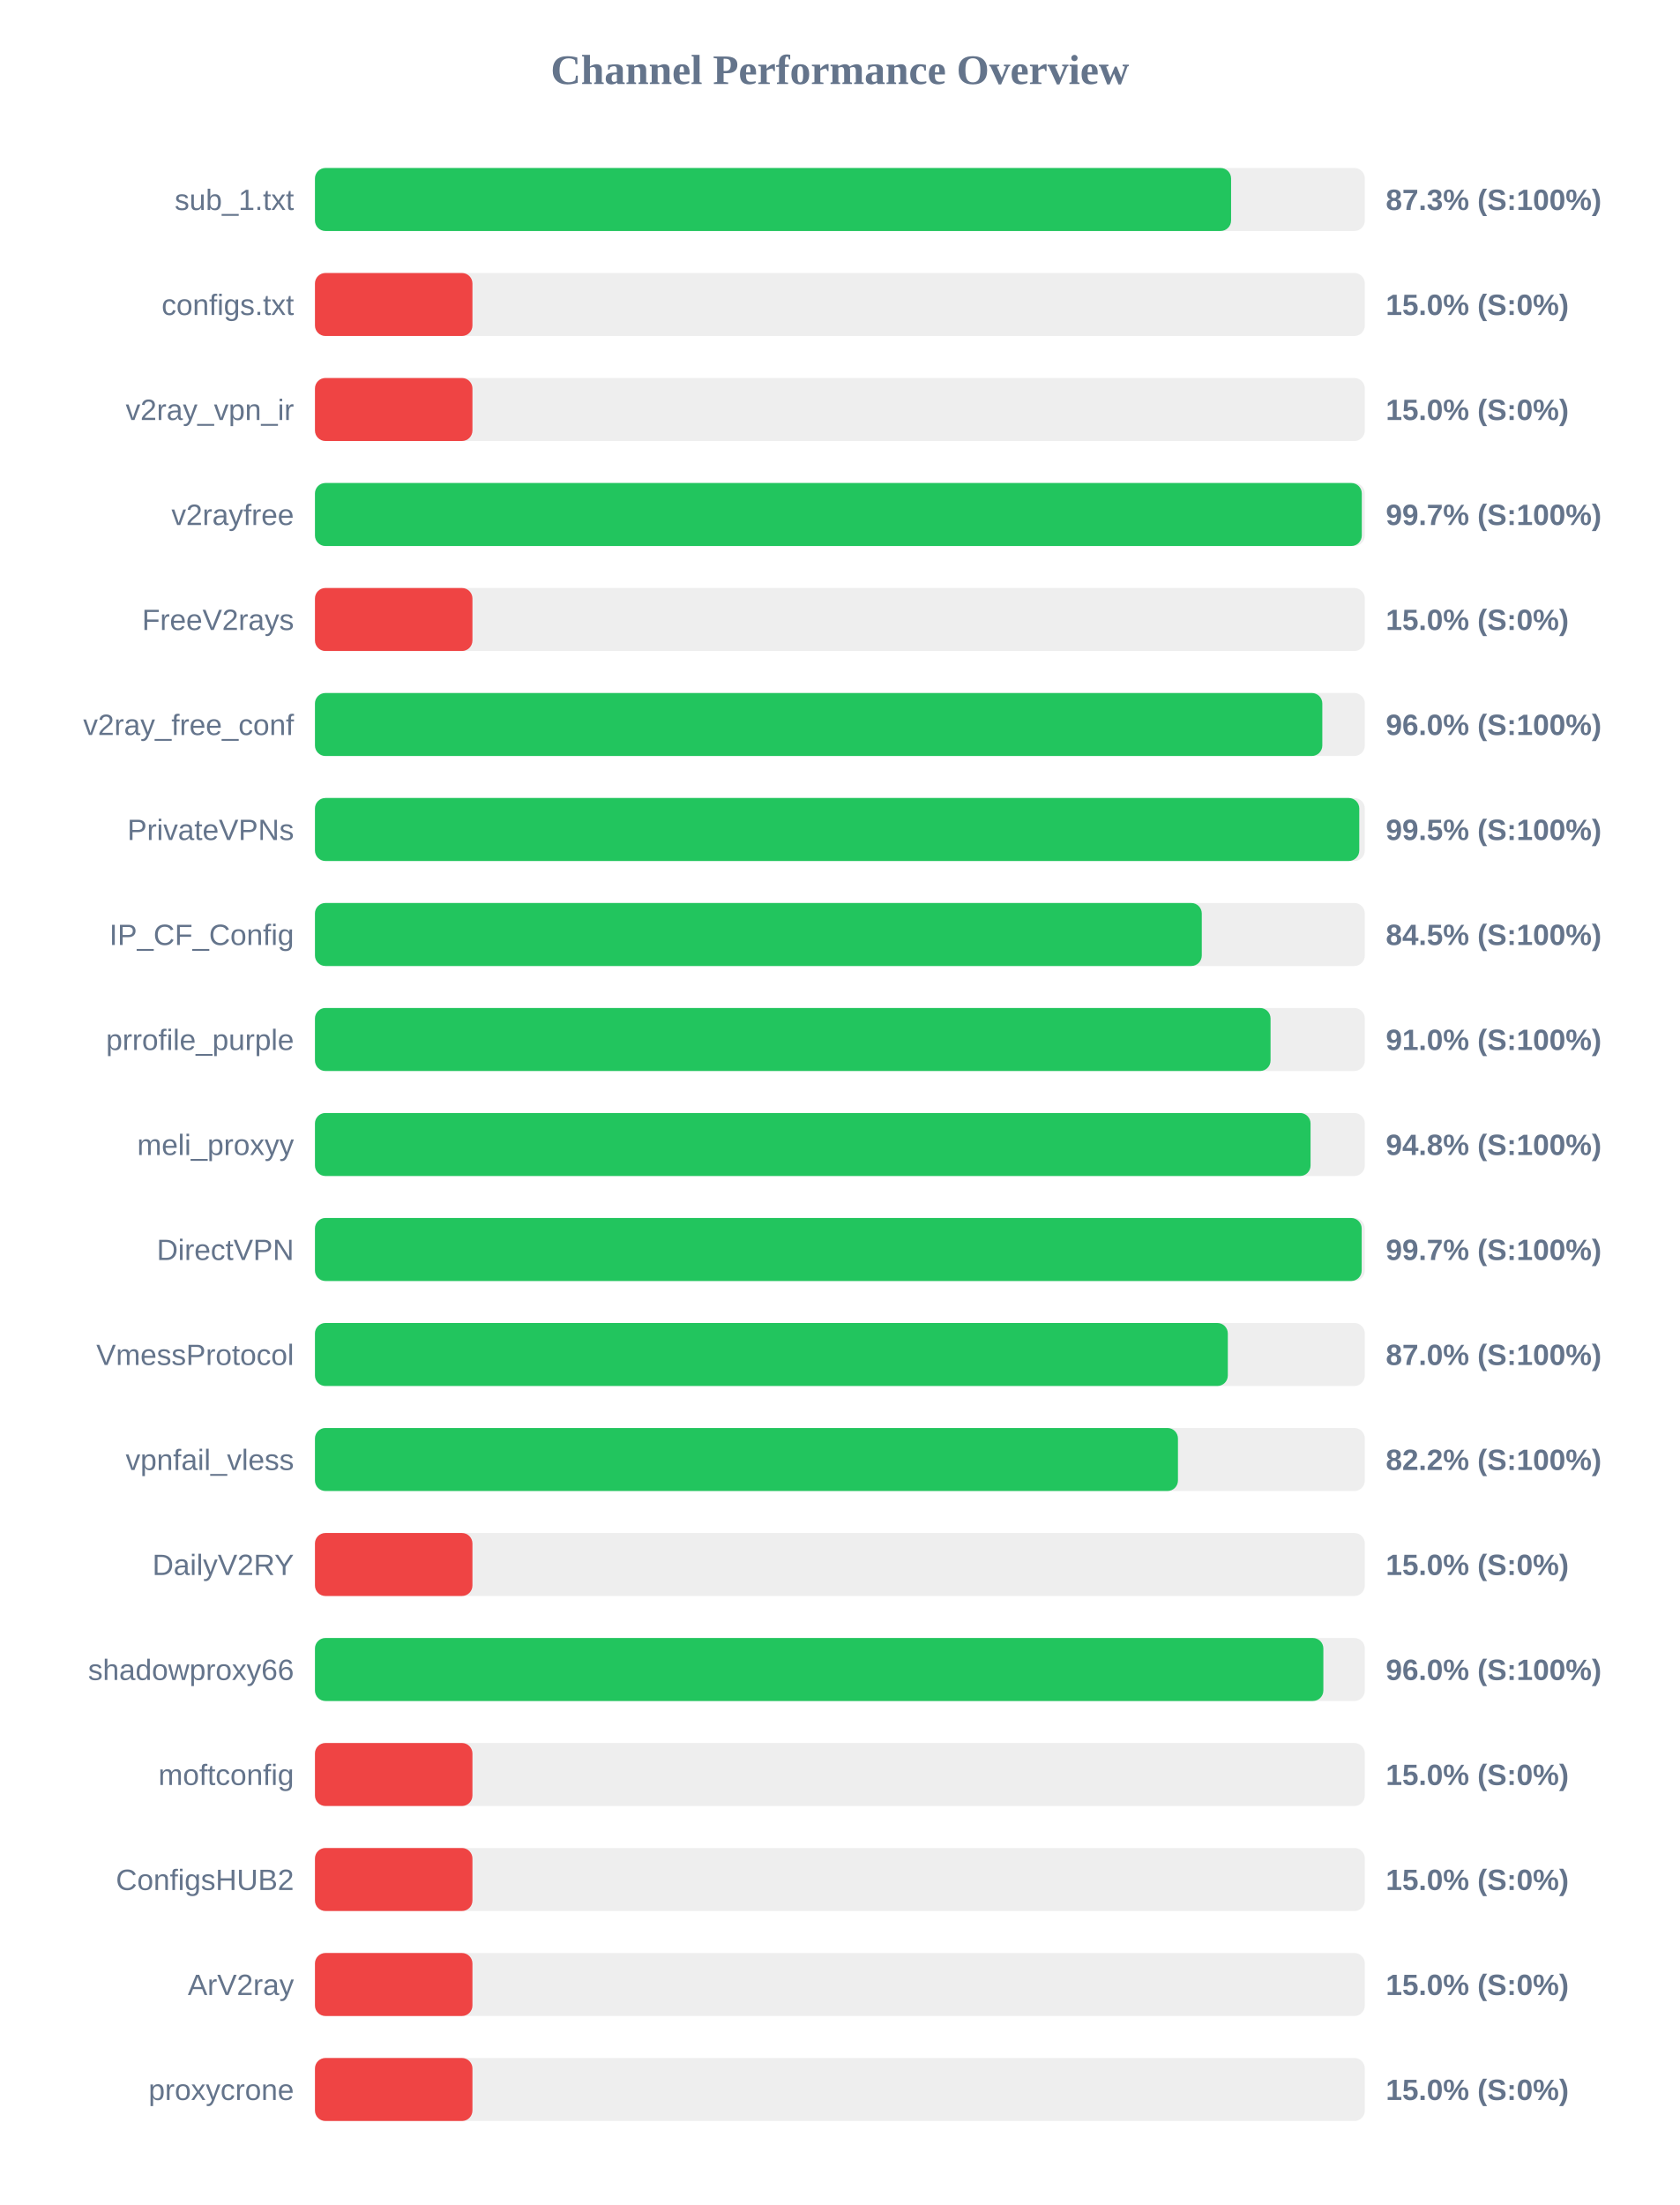
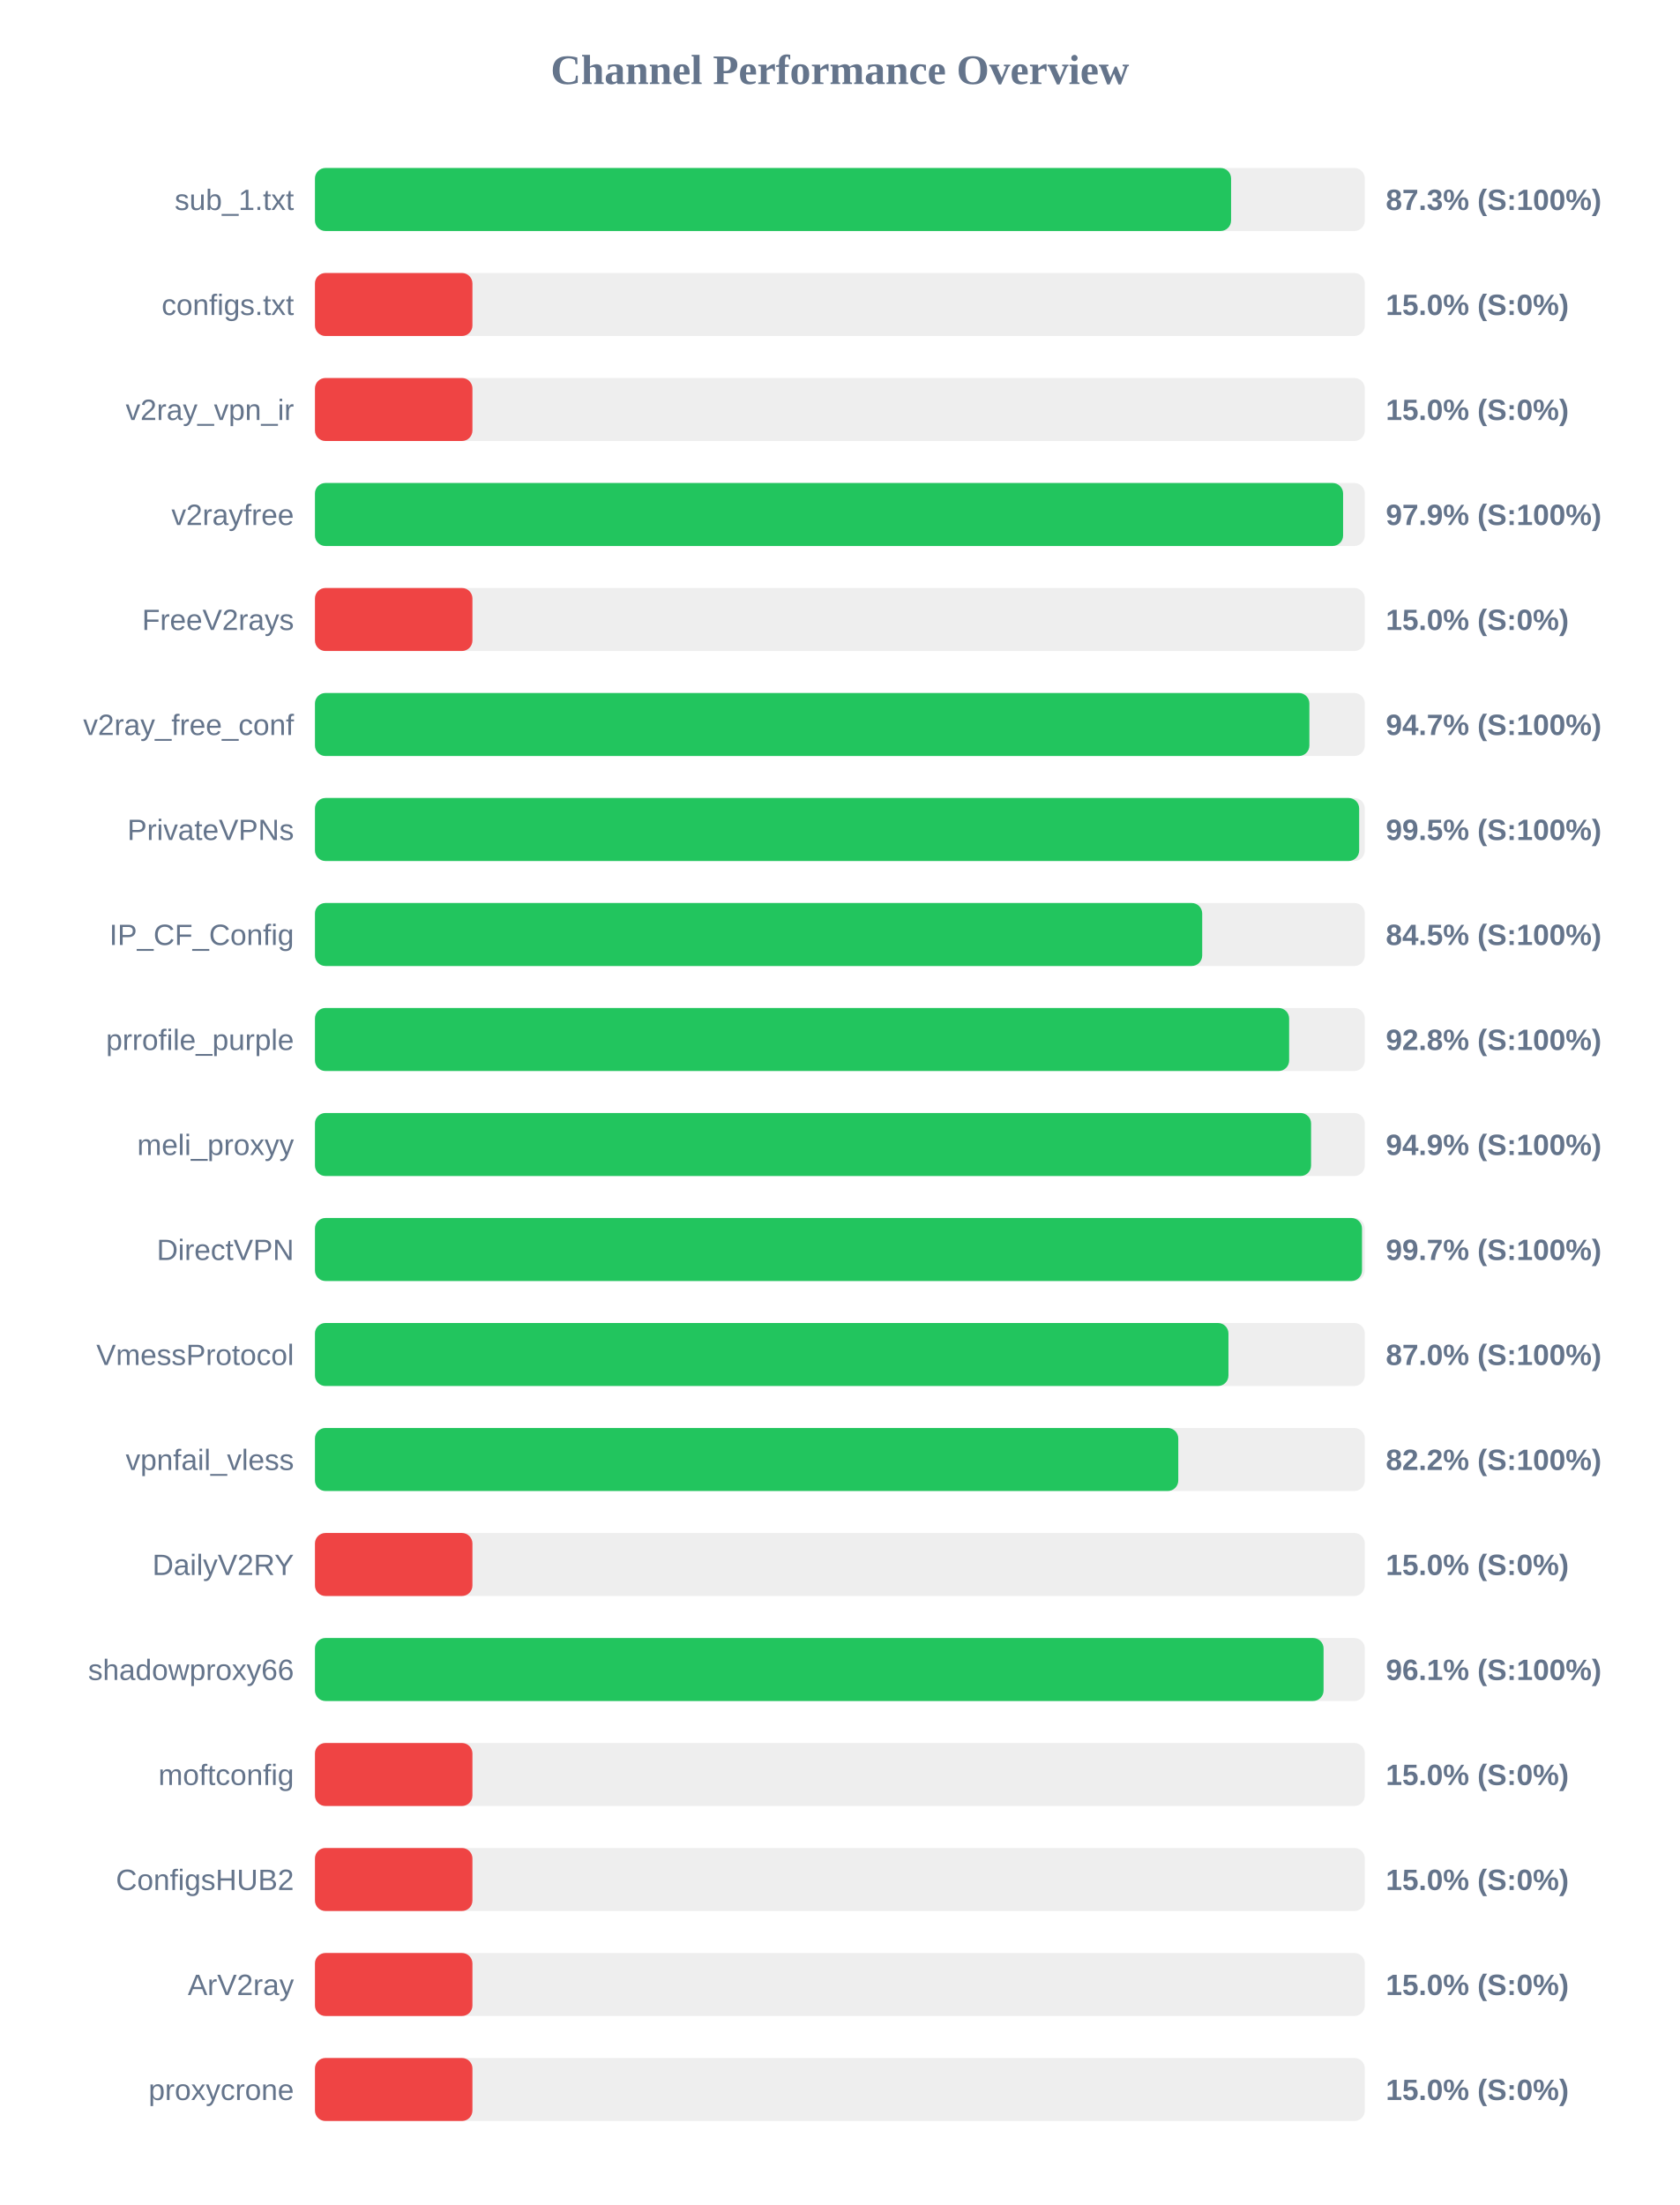
<svg xmlns="http://www.w3.org/2000/svg" width="800" height="1050" version="1.1">
  <style>
        .row { font: 14px Arial; fill: #64748b; }
        .score { font: bold 14px Arial; fill: #64748b; }
    </style>
  <text x="400" y="40" text-anchor="middle" font-size="20px" font-weight="bold" fill="#64748b">Channel Performance Overview</text>
  <rect x="150" y="80" width="500" height="30" fill="#eee" rx="5" />
  <rect x="150" y="80" width="436.3" height="30" fill="#22c55e" rx="5" />
  <text x="140" y="100" text-anchor="end" class="row">sub_1.txt</text>
  <text x="660" y="100" text-anchor="start" class="score">87.3% (S:100%)</text>
  <rect x="150" y="130" width="500" height="30" fill="#eee" rx="5" />
  <rect x="150" y="130" width="75.0" height="30" fill="#ef4444" rx="5" />
  <text x="140" y="150" text-anchor="end" class="row">configs.txt</text>
  <text x="660" y="150" text-anchor="start" class="score">15.0% (S:0%)</text>
  <rect x="150" y="180" width="500" height="30" fill="#eee" rx="5" />
  <rect x="150" y="180" width="75.0" height="30" fill="#ef4444" rx="5" />
  <text x="140" y="200" text-anchor="end" class="row">v2ray_vpn_ir</text>
  <text x="660" y="200" text-anchor="start" class="score">15.0% (S:0%)</text>
  <rect x="150" y="230" width="500" height="30" fill="#eee" rx="5" />
-   <rect x="150" y="230" width="498.55" height="30" fill="#22c55e" rx="5" />
+   <rect x="150" y="230" width="489.65" height="30" fill="#22c55e" rx="5" />
  <text x="140" y="250" text-anchor="end" class="row">v2rayfree</text>
-   <text x="660" y="250" text-anchor="start" class="score">99.7% (S:100%)</text>
+   <text x="660" y="250" text-anchor="start" class="score">97.9% (S:100%)</text>
  <rect x="150" y="280" width="500" height="30" fill="#eee" rx="5" />
  <rect x="150" y="280" width="75.0" height="30" fill="#ef4444" rx="5" />
  <text x="140" y="300" text-anchor="end" class="row">FreeV2rays</text>
  <text x="660" y="300" text-anchor="start" class="score">15.0% (S:0%)</text>
  <rect x="150" y="330" width="500" height="30" fill="#eee" rx="5" />
-   <rect x="150" y="330" width="479.75" height="30" fill="#22c55e" rx="5" />
+   <rect x="150" y="330" width="473.6" height="30" fill="#22c55e" rx="5" />
  <text x="140" y="350" text-anchor="end" class="row">v2ray_free_conf</text>
-   <text x="660" y="350" text-anchor="start" class="score">96.0% (S:100%)</text>
+   <text x="660" y="350" text-anchor="start" class="score">94.7% (S:100%)</text>
  <rect x="150" y="380" width="500" height="30" fill="#eee" rx="5" />
-   <rect x="150" y="380" width="497.35" height="30" fill="#22c55e" rx="5" />
+   <rect x="150" y="380" width="497.3" height="30" fill="#22c55e" rx="5" />
  <text x="140" y="400" text-anchor="end" class="row">PrivateVPNs</text>
  <text x="660" y="400" text-anchor="start" class="score">99.5% (S:100%)</text>
  <rect x="150" y="430" width="500" height="30" fill="#eee" rx="5" />
-   <rect x="150" y="430" width="422.35" height="30" fill="#22c55e" rx="5" />
+   <rect x="150" y="430" width="422.55" height="30" fill="#22c55e" rx="5" />
  <text x="140" y="450" text-anchor="end" class="row">IP_CF_Config</text>
  <text x="660" y="450" text-anchor="start" class="score">84.5% (S:100%)</text>
  <rect x="150" y="480" width="500" height="30" fill="#eee" rx="5" />
-   <rect x="150" y="480" width="455.1" height="30" fill="#22c55e" rx="5" />
+   <rect x="150" y="480" width="463.95" height="30" fill="#22c55e" rx="5" />
  <text x="140" y="500" text-anchor="end" class="row">prrofile_purple</text>
-   <text x="660" y="500" text-anchor="start" class="score">91.0% (S:100%)</text>
+   <text x="660" y="500" text-anchor="start" class="score">92.8% (S:100%)</text>
  <rect x="150" y="530" width="500" height="30" fill="#eee" rx="5" />
-   <rect x="150" y="530" width="474.15" height="30" fill="#22c55e" rx="5" />
+   <rect x="150" y="530" width="474.4" height="30" fill="#22c55e" rx="5" />
  <text x="140" y="550" text-anchor="end" class="row">meli_proxyy</text>
-   <text x="660" y="550" text-anchor="start" class="score">94.8% (S:100%)</text>
+   <text x="660" y="550" text-anchor="start" class="score">94.9% (S:100%)</text>
  <rect x="150" y="580" width="500" height="30" fill="#eee" rx="5" />
-   <rect x="150" y="580" width="498.5" height="30" fill="#22c55e" rx="5" />
+   <rect x="150" y="580" width="498.65" height="30" fill="#22c55e" rx="5" />
  <text x="140" y="600" text-anchor="end" class="row">DirectVPN</text>
  <text x="660" y="600" text-anchor="start" class="score">99.7% (S:100%)</text>
  <rect x="150" y="630" width="500" height="30" fill="#eee" rx="5" />
-   <rect x="150" y="630" width="434.75" height="30" fill="#22c55e" rx="5" />
+   <rect x="150" y="630" width="435.05" height="30" fill="#22c55e" rx="5" />
  <text x="140" y="650" text-anchor="end" class="row">VmessProtocol</text>
  <text x="660" y="650" text-anchor="start" class="score">87.0% (S:100%)</text>
  <rect x="150" y="680" width="500" height="30" fill="#eee" rx="5" />
-   <rect x="150" y="680" width="411.0" height="30" fill="#22c55e" rx="5" />
+   <rect x="150" y="680" width="411.15" height="30" fill="#22c55e" rx="5" />
  <text x="140" y="700" text-anchor="end" class="row">vpnfail_vless</text>
  <text x="660" y="700" text-anchor="start" class="score">82.2% (S:100%)</text>
  <rect x="150" y="730" width="500" height="30" fill="#eee" rx="5" />
  <rect x="150" y="730" width="75.0" height="30" fill="#ef4444" rx="5" />
  <text x="140" y="750" text-anchor="end" class="row">DailyV2RY</text>
  <text x="660" y="750" text-anchor="start" class="score">15.0% (S:0%)</text>
  <rect x="150" y="780" width="500" height="30" fill="#eee" rx="5" />
-   <rect x="150" y="780" width="480.25" height="30" fill="#22c55e" rx="5" />
+   <rect x="150" y="780" width="480.35" height="30" fill="#22c55e" rx="5" />
  <text x="140" y="800" text-anchor="end" class="row">shadowproxy66</text>
-   <text x="660" y="800" text-anchor="start" class="score">96.0% (S:100%)</text>
+   <text x="660" y="800" text-anchor="start" class="score">96.1% (S:100%)</text>
  <rect x="150" y="830" width="500" height="30" fill="#eee" rx="5" />
  <rect x="150" y="830" width="75.0" height="30" fill="#ef4444" rx="5" />
  <text x="140" y="850" text-anchor="end" class="row">moftconfig</text>
  <text x="660" y="850" text-anchor="start" class="score">15.0% (S:0%)</text>
  <rect x="150" y="880" width="500" height="30" fill="#eee" rx="5" />
  <rect x="150" y="880" width="75.0" height="30" fill="#ef4444" rx="5" />
  <text x="140" y="900" text-anchor="end" class="row">ConfigsHUB2</text>
  <text x="660" y="900" text-anchor="start" class="score">15.0% (S:0%)</text>
  <rect x="150" y="930" width="500" height="30" fill="#eee" rx="5" />
  <rect x="150" y="930" width="75.0" height="30" fill="#ef4444" rx="5" />
  <text x="140" y="950" text-anchor="end" class="row">ArV2ray</text>
  <text x="660" y="950" text-anchor="start" class="score">15.0% (S:0%)</text>
  <rect x="150" y="980" width="500" height="30" fill="#eee" rx="5" />
  <rect x="150" y="980" width="75.0" height="30" fill="#ef4444" rx="5" />
  <text x="140" y="1000" text-anchor="end" class="row">proxycrone</text>
  <text x="660" y="1000" text-anchor="start" class="score">15.0% (S:0%)</text>
</svg>
